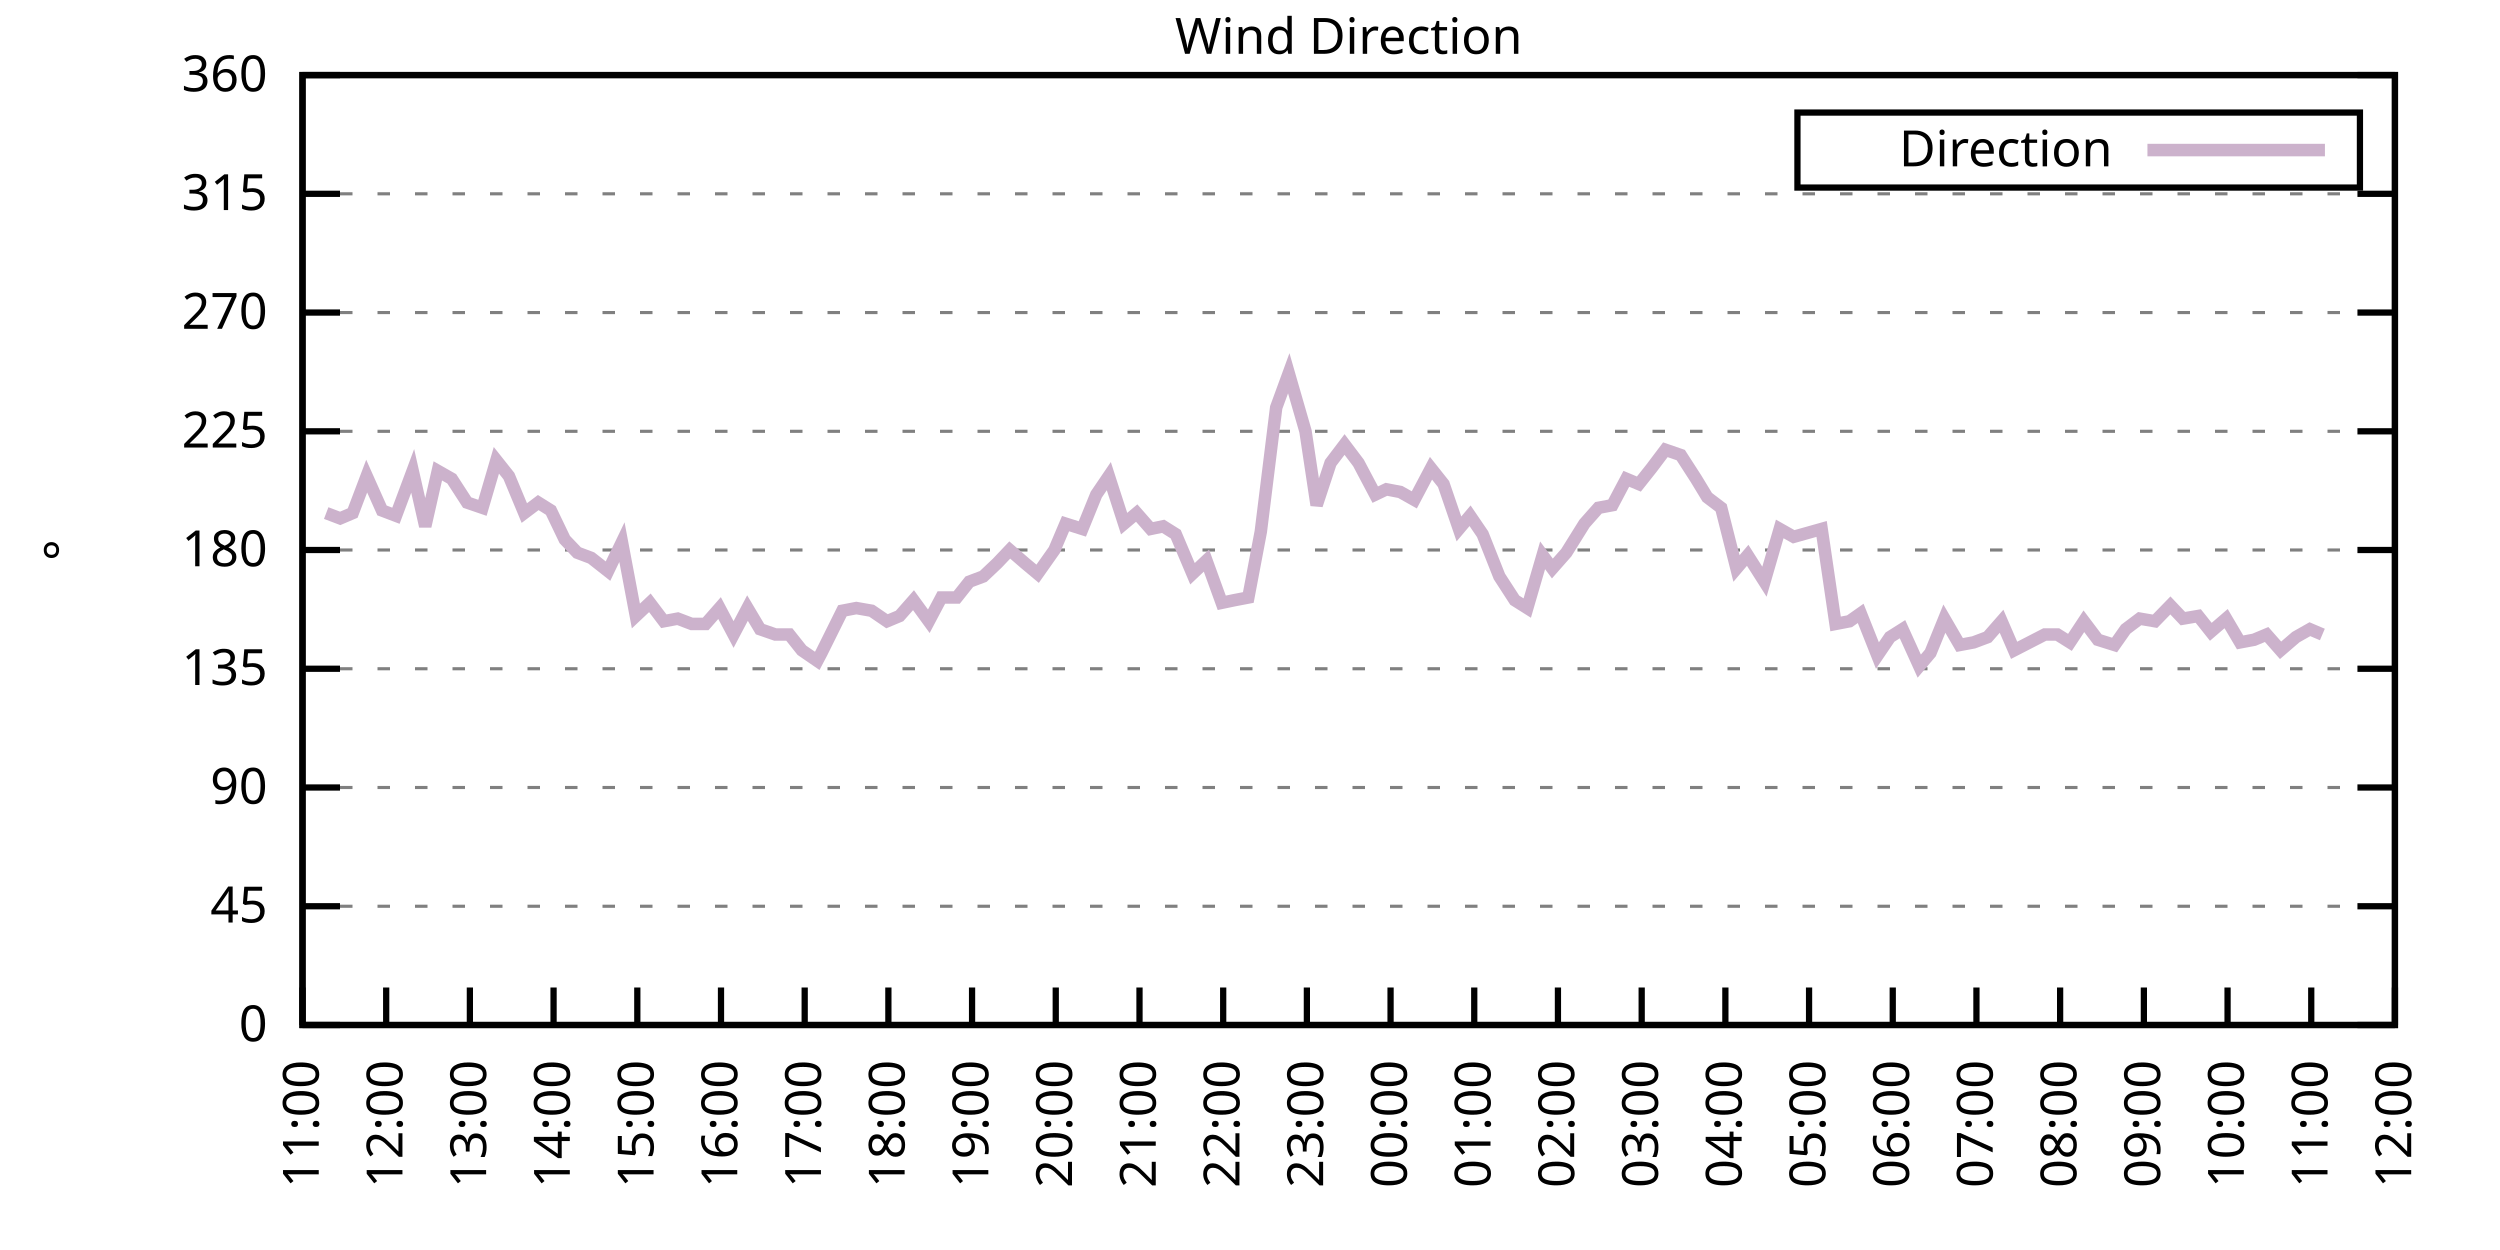
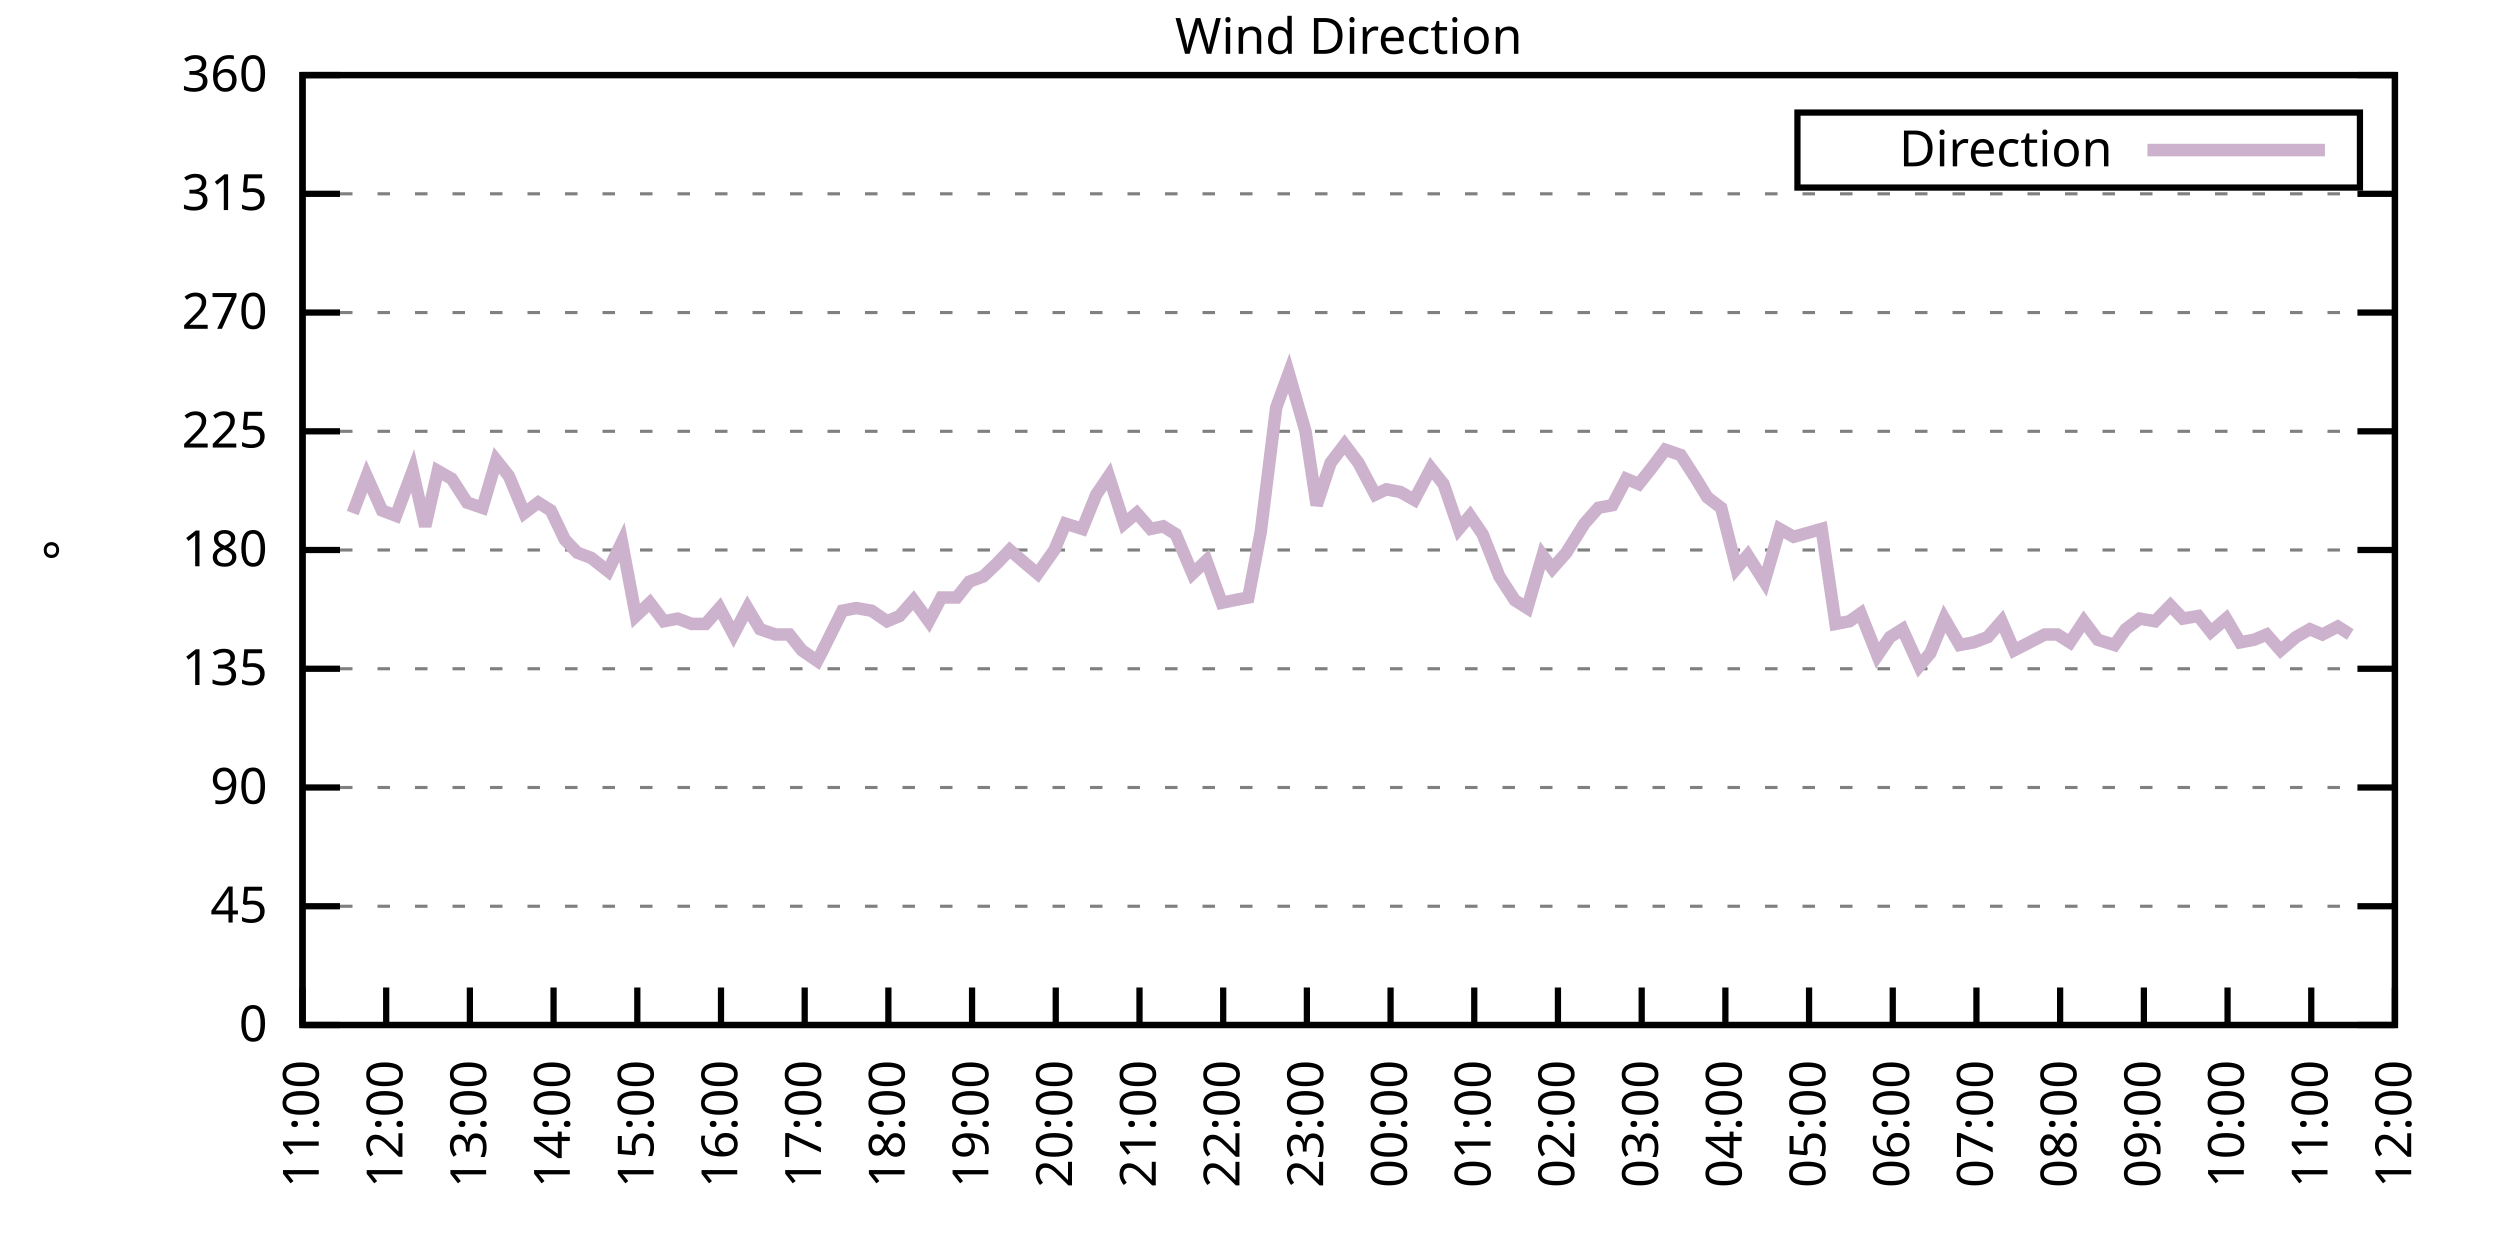
<svg xmlns="http://www.w3.org/2000/svg" xmlns:xlink="http://www.w3.org/1999/xlink" width="400" height="200" viewBox="0 0 400 200">
  <g id="gnuplot_canvas">
    <rect x="0" y="0" width="400" height="200" fill="none" />
    <defs>
      <circle id="gpDot" r="0.5" stroke-width="0.5" stroke="currentColor" />
      <path id="gpPt0" stroke-width="0.333" stroke="currentColor" d="M-1,0 h2 M0,-1 v2" />
      <path id="gpPt1" stroke-width="0.333" stroke="currentColor" d="M-1,-1 L1,1 M1,-1 L-1,1" />
      <path id="gpPt2" stroke-width="0.333" stroke="currentColor" d="M-1,0 L1,0 M0,-1 L0,1 M-1,-1 L1,1 M-1,1 L1,-1" />
      <rect id="gpPt3" stroke-width="0.333" stroke="currentColor" x="-1" y="-1" width="2" height="2" />
      <rect id="gpPt4" stroke-width="0.333" stroke="currentColor" fill="currentColor" x="-1" y="-1" width="2" height="2" />
      <circle id="gpPt5" stroke-width="0.333" stroke="currentColor" cx="0" cy="0" r="1" />
      <use xlink:href="#gpPt5" id="gpPt6" fill="currentColor" stroke="none" />
      <path id="gpPt7" stroke-width="0.333" stroke="currentColor" d="M0,-1.33 L-1.33,0.67 L1.33,0.67 z" />
      <use xlink:href="#gpPt7" id="gpPt8" fill="currentColor" stroke="none" />
      <use xlink:href="#gpPt7" id="gpPt9" stroke="currentColor" transform="rotate(180)" />
      <use xlink:href="#gpPt9" id="gpPt10" fill="currentColor" stroke="none" />
      <use xlink:href="#gpPt3" id="gpPt11" stroke="currentColor" transform="rotate(45)" />
      <use xlink:href="#gpPt11" id="gpPt12" fill="currentColor" stroke="none" />
      <path id="gpPt13" stroke-width="0.333" stroke="currentColor" d="M0,1.330 L1.265,0.411 L0.782,-1.067 L-0.782,-1.076 L-1.265,0.411 z" />
      <use xlink:href="#gpPt13" id="gpPt14" fill="currentColor" stroke="none" />
      <filter id="textbox" filterUnits="objectBoundingBox" x="0" y="0" height="1" width="1">
        <feFlood flood-color="white" flood-opacity="1" result="bgnd" />
        <feComposite in="SourceGraphic" in2="bgnd" operator="atop" />
      </filter>
      <filter id="greybox" filterUnits="objectBoundingBox" x="0" y="0" height="1" width="1">
        <feFlood flood-color="lightgrey" flood-opacity="1" result="grey" />
        <feComposite in="SourceGraphic" in2="grey" operator="atop" />
      </filter>
    </defs>
    <g fill="none" color="white" stroke="currentColor" stroke-width="1.00" stroke-linecap="butt" stroke-linejoin="miter">
</g>
    <g fill="none" color="black" stroke="currentColor" stroke-width="1.00" stroke-linecap="butt" stroke-linejoin="miter">
      <g stroke="none" shape-rendering="crispEdges">
        <polygon fill="rgb(255, 255, 255)" points="48.40,164.00 383.18,164.00 383.18,12.02 48.40,12.02 " />
      </g>
    </g>
    <g fill="none" color="black" stroke="currentColor" stroke-width="1.00" stroke-linecap="butt" stroke-linejoin="miter">
</g>
    <g fill="none" color="black" stroke="black" stroke-width="0.50" stroke-linecap="butt" stroke-linejoin="miter">
</g>
    <g fill="none" color="gray" stroke="currentColor" stroke-width="0.50" stroke-linecap="butt" stroke-linejoin="miter">
      <path stroke="gray" stroke-dasharray="2,4" class="gridline" d="M48.40,164.00 L383.19,164.00  " />
    </g>
    <g fill="none" color="gray" stroke="gray" stroke-width="1.00" stroke-linecap="butt" stroke-linejoin="miter">
</g>
    <g fill="none" color="black" stroke="currentColor" stroke-width="1.00" stroke-linecap="butt" stroke-linejoin="miter">
      <path stroke="black" d="M48.40,164.00 L54.40,164.00 M383.19,164.00 L377.19,164.00  " />
      <g transform="translate(42.80,166.60)" stroke="none" fill="black" font-family="Sans" font-size="8.00" text-anchor="end">
        <text>
          <tspan font-family="Sans"> 0</tspan>
        </text>
      </g>
    </g>
    <g fill="none" color="black" stroke="currentColor" stroke-width="1.00" stroke-linecap="butt" stroke-linejoin="miter">
</g>
    <g fill="none" color="black" stroke="black" stroke-width="0.50" stroke-linecap="butt" stroke-linejoin="miter">
</g>
    <g fill="none" color="gray" stroke="currentColor" stroke-width="0.50" stroke-linecap="butt" stroke-linejoin="miter">
      <path stroke="gray" stroke-dasharray="2,4" class="gridline" d="M48.40,145.00 L383.19,145.00  " />
    </g>
    <g fill="none" color="gray" stroke="gray" stroke-width="1.00" stroke-linecap="butt" stroke-linejoin="miter">
</g>
    <g fill="none" color="black" stroke="currentColor" stroke-width="1.00" stroke-linecap="butt" stroke-linejoin="miter">
      <path stroke="black" d="M48.40,145.00 L54.40,145.00 M383.19,145.00 L377.19,145.00  " />
      <g transform="translate(42.80,147.60)" stroke="none" fill="black" font-family="Sans" font-size="8.00" text-anchor="end">
        <text>
          <tspan font-family="Sans"> 45</tspan>
        </text>
      </g>
    </g>
    <g fill="none" color="black" stroke="currentColor" stroke-width="1.00" stroke-linecap="butt" stroke-linejoin="miter">
</g>
    <g fill="none" color="black" stroke="black" stroke-width="0.50" stroke-linecap="butt" stroke-linejoin="miter">
</g>
    <g fill="none" color="gray" stroke="currentColor" stroke-width="0.50" stroke-linecap="butt" stroke-linejoin="miter">
      <path stroke="gray" stroke-dasharray="2,4" class="gridline" d="M48.40,126.00 L383.19,126.00  " />
    </g>
    <g fill="none" color="gray" stroke="gray" stroke-width="1.00" stroke-linecap="butt" stroke-linejoin="miter">
</g>
    <g fill="none" color="black" stroke="currentColor" stroke-width="1.00" stroke-linecap="butt" stroke-linejoin="miter">
      <path stroke="black" d="M48.40,126.00 L54.40,126.00 M383.19,126.00 L377.19,126.00  " />
      <g transform="translate(42.80,128.60)" stroke="none" fill="black" font-family="Sans" font-size="8.00" text-anchor="end">
        <text>
          <tspan font-family="Sans"> 90</tspan>
        </text>
      </g>
    </g>
    <g fill="none" color="black" stroke="currentColor" stroke-width="1.00" stroke-linecap="butt" stroke-linejoin="miter">
</g>
    <g fill="none" color="black" stroke="black" stroke-width="0.50" stroke-linecap="butt" stroke-linejoin="miter">
</g>
    <g fill="none" color="gray" stroke="currentColor" stroke-width="0.50" stroke-linecap="butt" stroke-linejoin="miter">
      <path stroke="gray" stroke-dasharray="2,4" class="gridline" d="M48.40,107.00 L383.19,107.00  " />
    </g>
    <g fill="none" color="gray" stroke="gray" stroke-width="1.00" stroke-linecap="butt" stroke-linejoin="miter">
</g>
    <g fill="none" color="black" stroke="currentColor" stroke-width="1.00" stroke-linecap="butt" stroke-linejoin="miter">
      <path stroke="black" d="M48.40,107.00 L54.40,107.00 M383.19,107.00 L377.19,107.00  " />
      <g transform="translate(42.80,109.60)" stroke="none" fill="black" font-family="Sans" font-size="8.00" text-anchor="end">
        <text>
          <tspan font-family="Sans"> 135</tspan>
        </text>
      </g>
    </g>
    <g fill="none" color="black" stroke="currentColor" stroke-width="1.00" stroke-linecap="butt" stroke-linejoin="miter">
</g>
    <g fill="none" color="black" stroke="black" stroke-width="0.50" stroke-linecap="butt" stroke-linejoin="miter">
</g>
    <g fill="none" color="gray" stroke="currentColor" stroke-width="0.50" stroke-linecap="butt" stroke-linejoin="miter">
      <path stroke="gray" stroke-dasharray="2,4" class="gridline" d="M48.40,88.00 L383.19,88.00  " />
    </g>
    <g fill="none" color="gray" stroke="gray" stroke-width="1.00" stroke-linecap="butt" stroke-linejoin="miter">
</g>
    <g fill="none" color="black" stroke="currentColor" stroke-width="1.00" stroke-linecap="butt" stroke-linejoin="miter">
      <path stroke="black" d="M48.40,88.00 L54.40,88.00 M383.19,88.00 L377.19,88.00  " />
      <g transform="translate(42.80,90.60)" stroke="none" fill="black" font-family="Sans" font-size="8.00" text-anchor="end">
        <text>
          <tspan font-family="Sans"> 180</tspan>
        </text>
      </g>
    </g>
    <g fill="none" color="black" stroke="currentColor" stroke-width="1.00" stroke-linecap="butt" stroke-linejoin="miter">
</g>
    <g fill="none" color="black" stroke="black" stroke-width="0.50" stroke-linecap="butt" stroke-linejoin="miter">
</g>
    <g fill="none" color="gray" stroke="currentColor" stroke-width="0.50" stroke-linecap="butt" stroke-linejoin="miter">
      <path stroke="gray" stroke-dasharray="2,4" class="gridline" d="M48.40,69.01 L383.19,69.01  " />
    </g>
    <g fill="none" color="gray" stroke="gray" stroke-width="1.00" stroke-linecap="butt" stroke-linejoin="miter">
</g>
    <g fill="none" color="black" stroke="currentColor" stroke-width="1.00" stroke-linecap="butt" stroke-linejoin="miter">
      <path stroke="black" d="M48.40,69.01 L54.40,69.01 M383.19,69.01 L377.19,69.01  " />
      <g transform="translate(42.80,71.61)" stroke="none" fill="black" font-family="Sans" font-size="8.00" text-anchor="end">
        <text>
          <tspan font-family="Sans"> 225</tspan>
        </text>
      </g>
    </g>
    <g fill="none" color="black" stroke="currentColor" stroke-width="1.00" stroke-linecap="butt" stroke-linejoin="miter">
</g>
    <g fill="none" color="black" stroke="black" stroke-width="0.50" stroke-linecap="butt" stroke-linejoin="miter">
</g>
    <g fill="none" color="gray" stroke="currentColor" stroke-width="0.50" stroke-linecap="butt" stroke-linejoin="miter">
      <path stroke="gray" stroke-dasharray="2,4" class="gridline" d="M48.40,50.01 L383.19,50.01  " />
    </g>
    <g fill="none" color="gray" stroke="gray" stroke-width="1.00" stroke-linecap="butt" stroke-linejoin="miter">
</g>
    <g fill="none" color="black" stroke="currentColor" stroke-width="1.00" stroke-linecap="butt" stroke-linejoin="miter">
      <path stroke="black" d="M48.40,50.01 L54.40,50.01 M383.19,50.01 L377.19,50.01  " />
      <g transform="translate(42.80,52.61)" stroke="none" fill="black" font-family="Sans" font-size="8.00" text-anchor="end">
        <text>
          <tspan font-family="Sans"> 270</tspan>
        </text>
      </g>
    </g>
    <g fill="none" color="black" stroke="currentColor" stroke-width="1.00" stroke-linecap="butt" stroke-linejoin="miter">
</g>
    <g fill="none" color="black" stroke="black" stroke-width="0.50" stroke-linecap="butt" stroke-linejoin="miter">
</g>
    <g fill="none" color="gray" stroke="currentColor" stroke-width="0.50" stroke-linecap="butt" stroke-linejoin="miter">
      <path stroke="gray" stroke-dasharray="2,4" class="gridline" d="M48.40,31.01 L383.19,31.01  " />
    </g>
    <g fill="none" color="gray" stroke="gray" stroke-width="1.00" stroke-linecap="butt" stroke-linejoin="miter">
</g>
    <g fill="none" color="black" stroke="currentColor" stroke-width="1.00" stroke-linecap="butt" stroke-linejoin="miter">
      <path stroke="black" d="M48.40,31.01 L54.40,31.01 M383.19,31.01 L377.19,31.01  " />
      <g transform="translate(42.80,33.61)" stroke="none" fill="black" font-family="Sans" font-size="8.00" text-anchor="end">
        <text>
          <tspan font-family="Sans"> 315</tspan>
        </text>
      </g>
    </g>
    <g fill="none" color="black" stroke="currentColor" stroke-width="1.00" stroke-linecap="butt" stroke-linejoin="miter">
</g>
    <g fill="none" color="black" stroke="black" stroke-width="0.50" stroke-linecap="butt" stroke-linejoin="miter">
</g>
    <g fill="none" color="gray" stroke="currentColor" stroke-width="0.50" stroke-linecap="butt" stroke-linejoin="miter">
      <path stroke="gray" stroke-dasharray="2,4" class="gridline" d="M48.40,12.01 L383.19,12.01  " />
    </g>
    <g fill="none" color="gray" stroke="gray" stroke-width="1.00" stroke-linecap="butt" stroke-linejoin="miter">
</g>
    <g fill="none" color="black" stroke="currentColor" stroke-width="1.00" stroke-linecap="butt" stroke-linejoin="miter">
      <path stroke="black" d="M48.40,12.01 L54.40,12.01 M383.19,12.01 L377.19,12.01  " />
      <g transform="translate(42.80,14.61)" stroke="none" fill="black" font-family="Sans" font-size="8.00" text-anchor="end">
        <text>
          <tspan font-family="Sans"> 360</tspan>
        </text>
      </g>
    </g>
    <g fill="none" color="black" stroke="currentColor" stroke-width="1.00" stroke-linecap="butt" stroke-linejoin="miter">
      <path stroke="black" d="M48.40,164.00 L48.40,158.00  " />
      <g transform="translate(51.00,169.60) rotate(270.00)" stroke="none" fill="black" font-family="Sans" font-size="8.00" text-anchor="end">
        <text>
          <tspan font-family="Sans">11:00</tspan>
        </text>
      </g>
    </g>
    <g fill="none" color="black" stroke="currentColor" stroke-width="1.00" stroke-linecap="butt" stroke-linejoin="miter">
      <path stroke="black" d="M61.79,164.00 L61.79,158.00  " />
      <g transform="translate(64.39,169.60) rotate(270.00)" stroke="none" fill="black" font-family="Sans" font-size="8.00" text-anchor="end">
        <text>
          <tspan font-family="Sans">12:00</tspan>
        </text>
      </g>
    </g>
    <g fill="none" color="black" stroke="currentColor" stroke-width="1.00" stroke-linecap="butt" stroke-linejoin="miter">
      <path stroke="black" d="M75.18,164.00 L75.18,158.00  " />
      <g transform="translate(77.78,169.60) rotate(270.00)" stroke="none" fill="black" font-family="Sans" font-size="8.00" text-anchor="end">
        <text>
          <tspan font-family="Sans">13:00</tspan>
        </text>
      </g>
    </g>
    <g fill="none" color="black" stroke="currentColor" stroke-width="1.00" stroke-linecap="butt" stroke-linejoin="miter">
      <path stroke="black" d="M88.57,164.00 L88.57,158.00  " />
      <g transform="translate(91.17,169.60) rotate(270.00)" stroke="none" fill="black" font-family="Sans" font-size="8.00" text-anchor="end">
        <text>
          <tspan font-family="Sans">14:00</tspan>
        </text>
      </g>
    </g>
    <g fill="none" color="black" stroke="currentColor" stroke-width="1.00" stroke-linecap="butt" stroke-linejoin="miter">
      <path stroke="black" d="M101.97,164.00 L101.97,158.00  " />
      <g transform="translate(104.57,169.60) rotate(270.00)" stroke="none" fill="black" font-family="Sans" font-size="8.00" text-anchor="end">
        <text>
          <tspan font-family="Sans">15:00</tspan>
        </text>
      </g>
    </g>
    <g fill="none" color="black" stroke="currentColor" stroke-width="1.00" stroke-linecap="butt" stroke-linejoin="miter">
      <path stroke="black" d="M115.36,164.00 L115.36,158.00  " />
      <g transform="translate(117.96,169.60) rotate(270.00)" stroke="none" fill="black" font-family="Sans" font-size="8.00" text-anchor="end">
        <text>
          <tspan font-family="Sans">16:00</tspan>
        </text>
      </g>
    </g>
    <g fill="none" color="black" stroke="currentColor" stroke-width="1.00" stroke-linecap="butt" stroke-linejoin="miter">
      <path stroke="black" d="M128.75,164.00 L128.75,158.00  " />
      <g transform="translate(131.35,169.60) rotate(270.00)" stroke="none" fill="black" font-family="Sans" font-size="8.00" text-anchor="end">
        <text>
          <tspan font-family="Sans">17:00</tspan>
        </text>
      </g>
    </g>
    <g fill="none" color="black" stroke="currentColor" stroke-width="1.00" stroke-linecap="butt" stroke-linejoin="miter">
      <path stroke="black" d="M142.14,164.00 L142.14,158.00  " />
      <g transform="translate(144.74,169.60) rotate(270.00)" stroke="none" fill="black" font-family="Sans" font-size="8.00" text-anchor="end">
        <text>
          <tspan font-family="Sans">18:00</tspan>
        </text>
      </g>
    </g>
    <g fill="none" color="black" stroke="currentColor" stroke-width="1.00" stroke-linecap="butt" stroke-linejoin="miter">
      <path stroke="black" d="M155.53,164.00 L155.53,158.00  " />
      <g transform="translate(158.13,169.60) rotate(270.00)" stroke="none" fill="black" font-family="Sans" font-size="8.00" text-anchor="end">
        <text>
          <tspan font-family="Sans">19:00</tspan>
        </text>
      </g>
    </g>
    <g fill="none" color="black" stroke="currentColor" stroke-width="1.00" stroke-linecap="butt" stroke-linejoin="miter">
      <path stroke="black" d="M168.92,164.00 L168.92,158.00  " />
      <g transform="translate(171.52,169.60) rotate(270.00)" stroke="none" fill="black" font-family="Sans" font-size="8.00" text-anchor="end">
        <text>
          <tspan font-family="Sans">20:00</tspan>
        </text>
      </g>
    </g>
    <g fill="none" color="black" stroke="currentColor" stroke-width="1.00" stroke-linecap="butt" stroke-linejoin="miter">
      <path stroke="black" d="M182.32,164.00 L182.32,158.00  " />
      <g transform="translate(184.92,169.60) rotate(270.00)" stroke="none" fill="black" font-family="Sans" font-size="8.00" text-anchor="end">
        <text>
          <tspan font-family="Sans">21:00</tspan>
        </text>
      </g>
    </g>
    <g fill="none" color="black" stroke="currentColor" stroke-width="1.00" stroke-linecap="butt" stroke-linejoin="miter">
      <path stroke="black" d="M195.71,164.00 L195.71,158.00  " />
      <g transform="translate(198.31,169.60) rotate(270.00)" stroke="none" fill="black" font-family="Sans" font-size="8.00" text-anchor="end">
        <text>
          <tspan font-family="Sans">22:00</tspan>
        </text>
      </g>
    </g>
    <g fill="none" color="black" stroke="currentColor" stroke-width="1.00" stroke-linecap="butt" stroke-linejoin="miter">
      <path stroke="black" d="M209.10,164.00 L209.10,158.00  " />
      <g transform="translate(211.70,169.60) rotate(270.00)" stroke="none" fill="black" font-family="Sans" font-size="8.00" text-anchor="end">
        <text>
          <tspan font-family="Sans">23:00</tspan>
        </text>
      </g>
    </g>
    <g fill="none" color="black" stroke="currentColor" stroke-width="1.00" stroke-linecap="butt" stroke-linejoin="miter">
      <path stroke="black" d="M222.49,164.00 L222.49,158.00  " />
      <g transform="translate(225.09,169.60) rotate(270.00)" stroke="none" fill="black" font-family="Sans" font-size="8.00" text-anchor="end">
        <text>
          <tspan font-family="Sans">00:00</tspan>
        </text>
      </g>
    </g>
    <g fill="none" color="black" stroke="currentColor" stroke-width="1.00" stroke-linecap="butt" stroke-linejoin="miter">
      <path stroke="black" d="M235.88,164.00 L235.88,158.00  " />
      <g transform="translate(238.48,169.60) rotate(270.00)" stroke="none" fill="black" font-family="Sans" font-size="8.00" text-anchor="end">
        <text>
          <tspan font-family="Sans">01:00</tspan>
        </text>
      </g>
    </g>
    <g fill="none" color="black" stroke="currentColor" stroke-width="1.00" stroke-linecap="butt" stroke-linejoin="miter">
      <path stroke="black" d="M249.27,164.00 L249.27,158.00  " />
      <g transform="translate(251.87,169.60) rotate(270.00)" stroke="none" fill="black" font-family="Sans" font-size="8.00" text-anchor="end">
        <text>
          <tspan font-family="Sans">02:00</tspan>
        </text>
      </g>
    </g>
    <g fill="none" color="black" stroke="currentColor" stroke-width="1.00" stroke-linecap="butt" stroke-linejoin="miter">
      <path stroke="black" d="M262.67,164.00 L262.67,158.00  " />
      <g transform="translate(265.27,169.60) rotate(270.00)" stroke="none" fill="black" font-family="Sans" font-size="8.00" text-anchor="end">
        <text>
          <tspan font-family="Sans">03:00</tspan>
        </text>
      </g>
    </g>
    <g fill="none" color="black" stroke="currentColor" stroke-width="1.00" stroke-linecap="butt" stroke-linejoin="miter">
      <path stroke="black" d="M276.06,164.00 L276.06,158.00  " />
      <g transform="translate(278.66,169.60) rotate(270.00)" stroke="none" fill="black" font-family="Sans" font-size="8.00" text-anchor="end">
        <text>
          <tspan font-family="Sans">04:00</tspan>
        </text>
      </g>
    </g>
    <g fill="none" color="black" stroke="currentColor" stroke-width="1.00" stroke-linecap="butt" stroke-linejoin="miter">
      <path stroke="black" d="M289.45,164.00 L289.45,158.00  " />
      <g transform="translate(292.05,169.60) rotate(270.00)" stroke="none" fill="black" font-family="Sans" font-size="8.00" text-anchor="end">
        <text>
          <tspan font-family="Sans">05:00</tspan>
        </text>
      </g>
    </g>
    <g fill="none" color="black" stroke="currentColor" stroke-width="1.00" stroke-linecap="butt" stroke-linejoin="miter">
      <path stroke="black" d="M302.84,164.00 L302.84,158.00  " />
      <g transform="translate(305.44,169.60) rotate(270.00)" stroke="none" fill="black" font-family="Sans" font-size="8.00" text-anchor="end">
        <text>
          <tspan font-family="Sans">06:00</tspan>
        </text>
      </g>
    </g>
    <g fill="none" color="black" stroke="currentColor" stroke-width="1.00" stroke-linecap="butt" stroke-linejoin="miter">
      <path stroke="black" d="M316.23,164.00 L316.23,158.00  " />
      <g transform="translate(318.83,169.60) rotate(270.00)" stroke="none" fill="black" font-family="Sans" font-size="8.00" text-anchor="end">
        <text>
          <tspan font-family="Sans">07:00</tspan>
        </text>
      </g>
    </g>
    <g fill="none" color="black" stroke="currentColor" stroke-width="1.00" stroke-linecap="butt" stroke-linejoin="miter">
      <path stroke="black" d="M329.62,164.00 L329.62,158.00  " />
      <g transform="translate(332.22,169.60) rotate(270.00)" stroke="none" fill="black" font-family="Sans" font-size="8.00" text-anchor="end">
        <text>
          <tspan font-family="Sans">08:00</tspan>
        </text>
      </g>
    </g>
    <g fill="none" color="black" stroke="currentColor" stroke-width="1.00" stroke-linecap="butt" stroke-linejoin="miter">
      <path stroke="black" d="M343.02,164.00 L343.02,158.00  " />
      <g transform="translate(345.62,169.60) rotate(270.00)" stroke="none" fill="black" font-family="Sans" font-size="8.00" text-anchor="end">
        <text>
          <tspan font-family="Sans">09:00</tspan>
        </text>
      </g>
    </g>
    <g fill="none" color="black" stroke="currentColor" stroke-width="1.00" stroke-linecap="butt" stroke-linejoin="miter">
      <path stroke="black" d="M356.41,164.00 L356.41,158.00  " />
      <g transform="translate(359.01,169.60) rotate(270.00)" stroke="none" fill="black" font-family="Sans" font-size="8.00" text-anchor="end">
        <text>
          <tspan font-family="Sans">10:00</tspan>
        </text>
      </g>
    </g>
    <g fill="none" color="black" stroke="currentColor" stroke-width="1.00" stroke-linecap="butt" stroke-linejoin="miter">
      <path stroke="black" d="M369.80,164.00 L369.80,158.00  " />
      <g transform="translate(372.40,169.60) rotate(270.00)" stroke="none" fill="black" font-family="Sans" font-size="8.00" text-anchor="end">
        <text>
          <tspan font-family="Sans">11:00</tspan>
        </text>
      </g>
    </g>
    <g fill="none" color="black" stroke="currentColor" stroke-width="1.00" stroke-linecap="butt" stroke-linejoin="miter">
      <path stroke="black" d="M383.19,164.00 L383.19,158.00  " />
      <g transform="translate(385.79,169.60) rotate(270.00)" stroke="none" fill="black" font-family="Sans" font-size="8.00" text-anchor="end">
        <text>
          <tspan font-family="Sans">12:00</tspan>
        </text>
      </g>
    </g>
    <g fill="none" color="black" stroke="currentColor" stroke-width="1.00" stroke-linecap="butt" stroke-linejoin="miter">
</g>
    <g fill="none" color="black" stroke="currentColor" stroke-width="1.00" stroke-linecap="butt" stroke-linejoin="miter">
      <path stroke="black" d="M48.40,12.01 L48.40,164.00 L383.19,164.00 L383.19,12.01 L48.40,12.01 Z  " />
    </g>
    <g fill="none" color="black" stroke="currentColor" stroke-width="1.00" stroke-linecap="butt" stroke-linejoin="miter">
</g>
    <g fill="none" color="black" stroke="currentColor" stroke-width="1.00" stroke-linecap="butt" stroke-linejoin="miter">
      <path stroke="black" d="M287.59,30.01 L287.59,18.01 L377.59,18.01 L377.59,30.01 L287.59,30.01 Z  " />
    </g>
    <g id="Wind_direction_plot_1">
      <g fill="none" color="white" stroke="black" stroke-width="2.00" stroke-linecap="butt" stroke-linejoin="miter">
</g>
      <g fill="none" color="black" stroke="currentColor" stroke-width="2.00" stroke-linecap="butt" stroke-linejoin="miter">
        <g transform="translate(337.99,26.61)" stroke="none" fill="black" font-family="Sans" font-size="8.00" text-anchor="end">
          <text>
            <tspan font-family="Sans">Direction</tspan>
          </text>
        </g>
      </g>
      <g fill="none" color="black" stroke="currentColor" stroke-width="2.00" stroke-linecap="butt" stroke-linejoin="miter">
-         <path stroke="rgb(204, 178, 204)" d="M343.59,24.01 L371.99,24.01 M52.19,82.09 L54.43,82.94 L56.43,82.09 L58.67,76.18 L61.12,81.67 L63.35,82.52   L66.03,75.34 L68.04,84.21 L70.05,75.34 L72.28,76.61 L74.74,80.41 L77.19,81.25 L79.42,73.65 L81.43,76.18   L83.89,82.09 L86.12,80.41 L88.13,81.67 L90.36,86.32 L92.37,88.43 L94.60,89.27 L97.28,91.38 L99.51,86.74   L101.74,98.56 L103.98,96.45 L106.21,99.40 L108.44,98.98 L110.67,99.83 L112.90,99.83 L115.13,97.29 L117.37,101.52   L119.60,97.29 L121.61,100.67 L124.06,101.52 L126.29,101.52 L128.30,104.05 L130.76,105.74 L131.43,104.47 L134.78,97.72   L137.01,97.29 L139.46,97.72 L141.92,99.40 L143.93,98.56 L146.16,96.03 L148.61,99.40 L150.62,95.60 L153.08,95.60   L155.09,93.07 L157.32,92.23 L159.55,90.12 L161.56,88.00 L164.01,90.12 L166.02,91.80 L168.70,88.00 L170.49,83.78   L173.17,84.63 L175.40,79.14 L177.41,76.18 L179.86,83.78 L181.87,82.09 L184.10,84.63 L186.11,84.21 L188.12,85.47   L190.80,91.80 L193.03,89.69 L195.48,96.45 L197.49,96.03 L199.73,95.60 L201.73,85.05 L204.19,65.21 L206.20,59.72   L208.88,69.01 L210.66,80.83 L212.89,74.07 L215.13,71.12 L217.36,74.07 L220.04,79.14 L221.82,78.29 L224.05,78.72   L226.29,79.98 L228.96,74.92 L230.97,77.45 L233.43,84.63 L235.21,82.52 L237.22,85.47 L239.90,92.23 L242.36,96.03   L244.36,97.29 L246.82,88.85 L248.38,90.96 L250.61,88.43 L253.51,83.78 L255.75,81.25 L257.98,80.83 L260.21,76.61   L262.22,77.45 L264.23,74.92 L266.46,71.96 L268.92,72.81 L271.37,76.61 L273.16,79.56 L275.39,81.25 L277.84,90.96   L279.63,88.85 L282.31,93.07 L284.76,84.63 L286.99,85.89 L291.46,84.63 L293.69,99.83 L295.92,99.40 L297.71,98.14   L300.39,104.89 L302.39,101.94 L304.40,100.67 L307.08,106.58 L308.87,104.47 L311.10,98.98 L313.55,103.20 L315.79,102.78   L318.02,101.94 L320.25,99.40 L322.26,104.05 L327.17,101.52 L329.18,101.52 L331.19,102.78 L333.42,99.40 L335.65,102.36   L338.33,103.20 L340.11,100.67 L342.35,98.98 L344.80,99.40 L347.26,96.87 L349.26,98.98 L351.72,98.56 L353.73,101.09   L356.18,98.98 L358.42,102.78 L360.65,102.36 L362.66,101.52 L364.89,104.05 L367.34,101.94 L369.58,100.67 L371.58,101.52    " />
+         <path stroke="rgb(204, 178, 204)" d="M343.59,24.01 L371.99,24.01 M56.43,82.09 L58.67,76.18 L61.12,81.67 L63.35,82.52 L66.03,75.34 L68.04,84.21   L70.05,75.34 L72.28,76.61 L74.74,80.41 L77.19,81.25 L79.42,73.65 L81.43,76.18 L83.89,82.09 L86.12,80.41   L88.13,81.67 L90.36,86.32 L92.37,88.43 L94.60,89.27 L97.28,91.38 L99.51,86.74 L101.74,98.56 L103.98,96.45   L106.21,99.40 L108.44,98.98 L110.67,99.83 L112.90,99.83 L115.13,97.29 L117.37,101.52 L119.60,97.29 L121.61,100.67   L124.06,101.52 L126.29,101.52 L128.30,104.05 L130.76,105.74 L131.43,104.47 L134.78,97.72 L137.01,97.29 L139.46,97.72   L141.92,99.40 L143.93,98.56 L146.16,96.03 L148.61,99.40 L150.62,95.60 L153.08,95.60 L155.09,93.07 L157.32,92.23   L159.55,90.12 L161.56,88.00 L164.01,90.12 L166.02,91.80 L168.70,88.00 L170.49,83.78 L173.17,84.63 L175.40,79.14   L177.41,76.18 L179.86,83.78 L181.87,82.09 L184.10,84.63 L186.11,84.21 L188.12,85.47 L190.80,91.80 L193.03,89.69   L195.48,96.45 L197.49,96.03 L199.73,95.60 L201.73,85.05 L204.19,65.21 L206.20,59.72 L208.88,69.01 L210.66,80.83   L212.89,74.07 L215.13,71.12 L217.36,74.07 L220.04,79.14 L221.82,78.29 L224.05,78.72 L226.29,79.98 L228.96,74.92   L230.97,77.45 L233.43,84.63 L235.21,82.52 L237.22,85.47 L239.90,92.23 L242.36,96.03 L244.36,97.29 L246.82,88.85   L248.38,90.96 L250.61,88.43 L253.51,83.78 L255.75,81.25 L257.98,80.83 L260.21,76.61 L262.22,77.45 L264.23,74.92   L266.46,71.96 L268.92,72.81 L271.37,76.61 L273.16,79.56 L275.39,81.25 L277.84,90.96 L279.63,88.85 L282.31,93.07   L284.76,84.63 L286.99,85.89 L291.46,84.63 L293.69,99.83 L295.92,99.40 L297.71,98.14 L300.39,104.89 L302.39,101.94   L304.40,100.67 L307.08,106.58 L308.87,104.47 L311.10,98.98 L313.55,103.20 L315.79,102.78 L318.02,101.94 L320.25,99.40   L322.26,104.05 L327.17,101.52 L329.18,101.52 L331.19,102.78 L333.42,99.40 L335.65,102.36 L338.33,103.20 L340.11,100.67   L342.35,98.98 L344.80,99.40 L347.26,96.87 L349.26,98.98 L351.72,98.56 L353.73,101.09 L356.18,98.98 L358.42,102.78   L360.65,102.36 L362.66,101.52 L364.89,104.05 L367.34,101.94 L369.58,100.67 L371.58,101.52 L374.04,100.25 L376.05,101.52    " />
      </g>
    </g>
    <g fill="none" color="black" stroke="currentColor" stroke-width="2.00" stroke-linecap="butt" stroke-linejoin="miter">
</g>
    <g fill="none" color="black" stroke="black" stroke-width="1.00" stroke-linecap="butt" stroke-linejoin="miter">
</g>
    <g fill="none" color="black" stroke="currentColor" stroke-width="1.00" stroke-linecap="butt" stroke-linejoin="miter">
      <path stroke="black" d="M48.40,12.01 L48.40,164.00 L383.19,164.00 L383.19,12.01 L48.40,12.01 Z  " />
      <g transform="translate(12.80,88.01) rotate(270.00)" stroke="none" fill="black" font-family="Sans" font-size="8.00" text-anchor="middle">
        <text>
          <tspan font-family="Sans">°</tspan>
        </text>
      </g>
    </g>
    <g fill="none" color="black" stroke="currentColor" stroke-width="1.00" stroke-linecap="butt" stroke-linejoin="miter">
</g>
    <g fill="none" color="black" stroke="currentColor" stroke-width="1.00" stroke-linecap="butt" stroke-linejoin="miter">
      <g transform="translate(215.79,8.61)" stroke="none" fill="black" font-family="Sans" font-size="8.00" text-anchor="middle">
        <text>
          <tspan font-family="Sans">Wind Direction</tspan>
        </text>
      </g>
    </g>
    <g fill="none" color="black" stroke="currentColor" stroke-width="1.00" stroke-linecap="butt" stroke-linejoin="miter">
</g>
  </g>
</svg>
